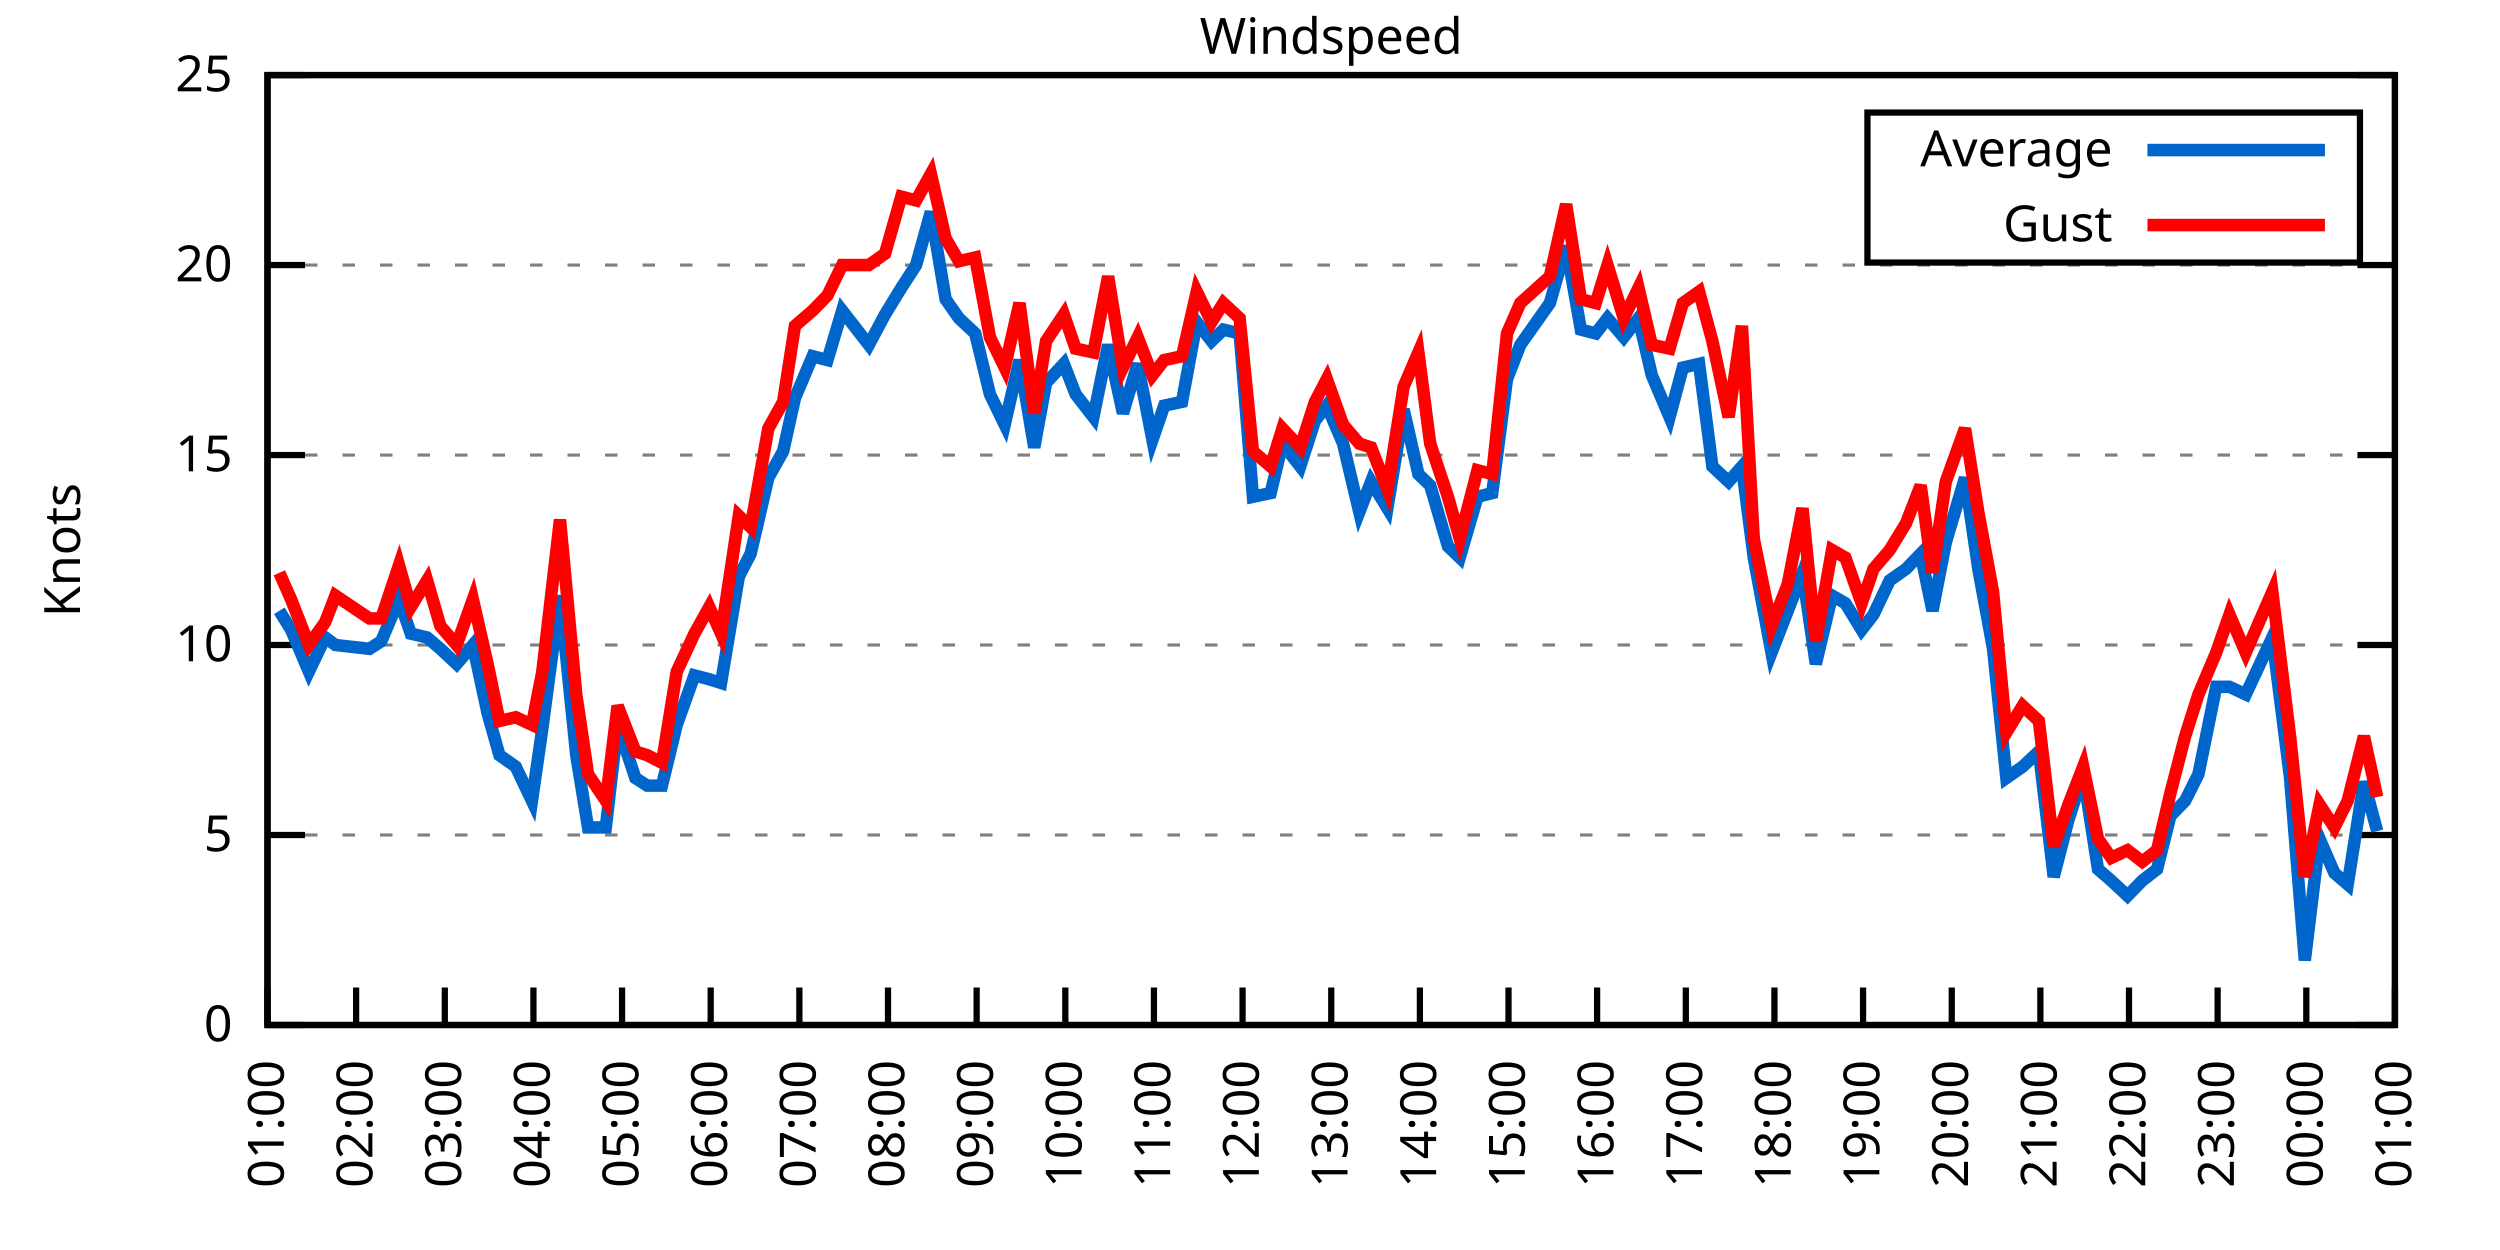
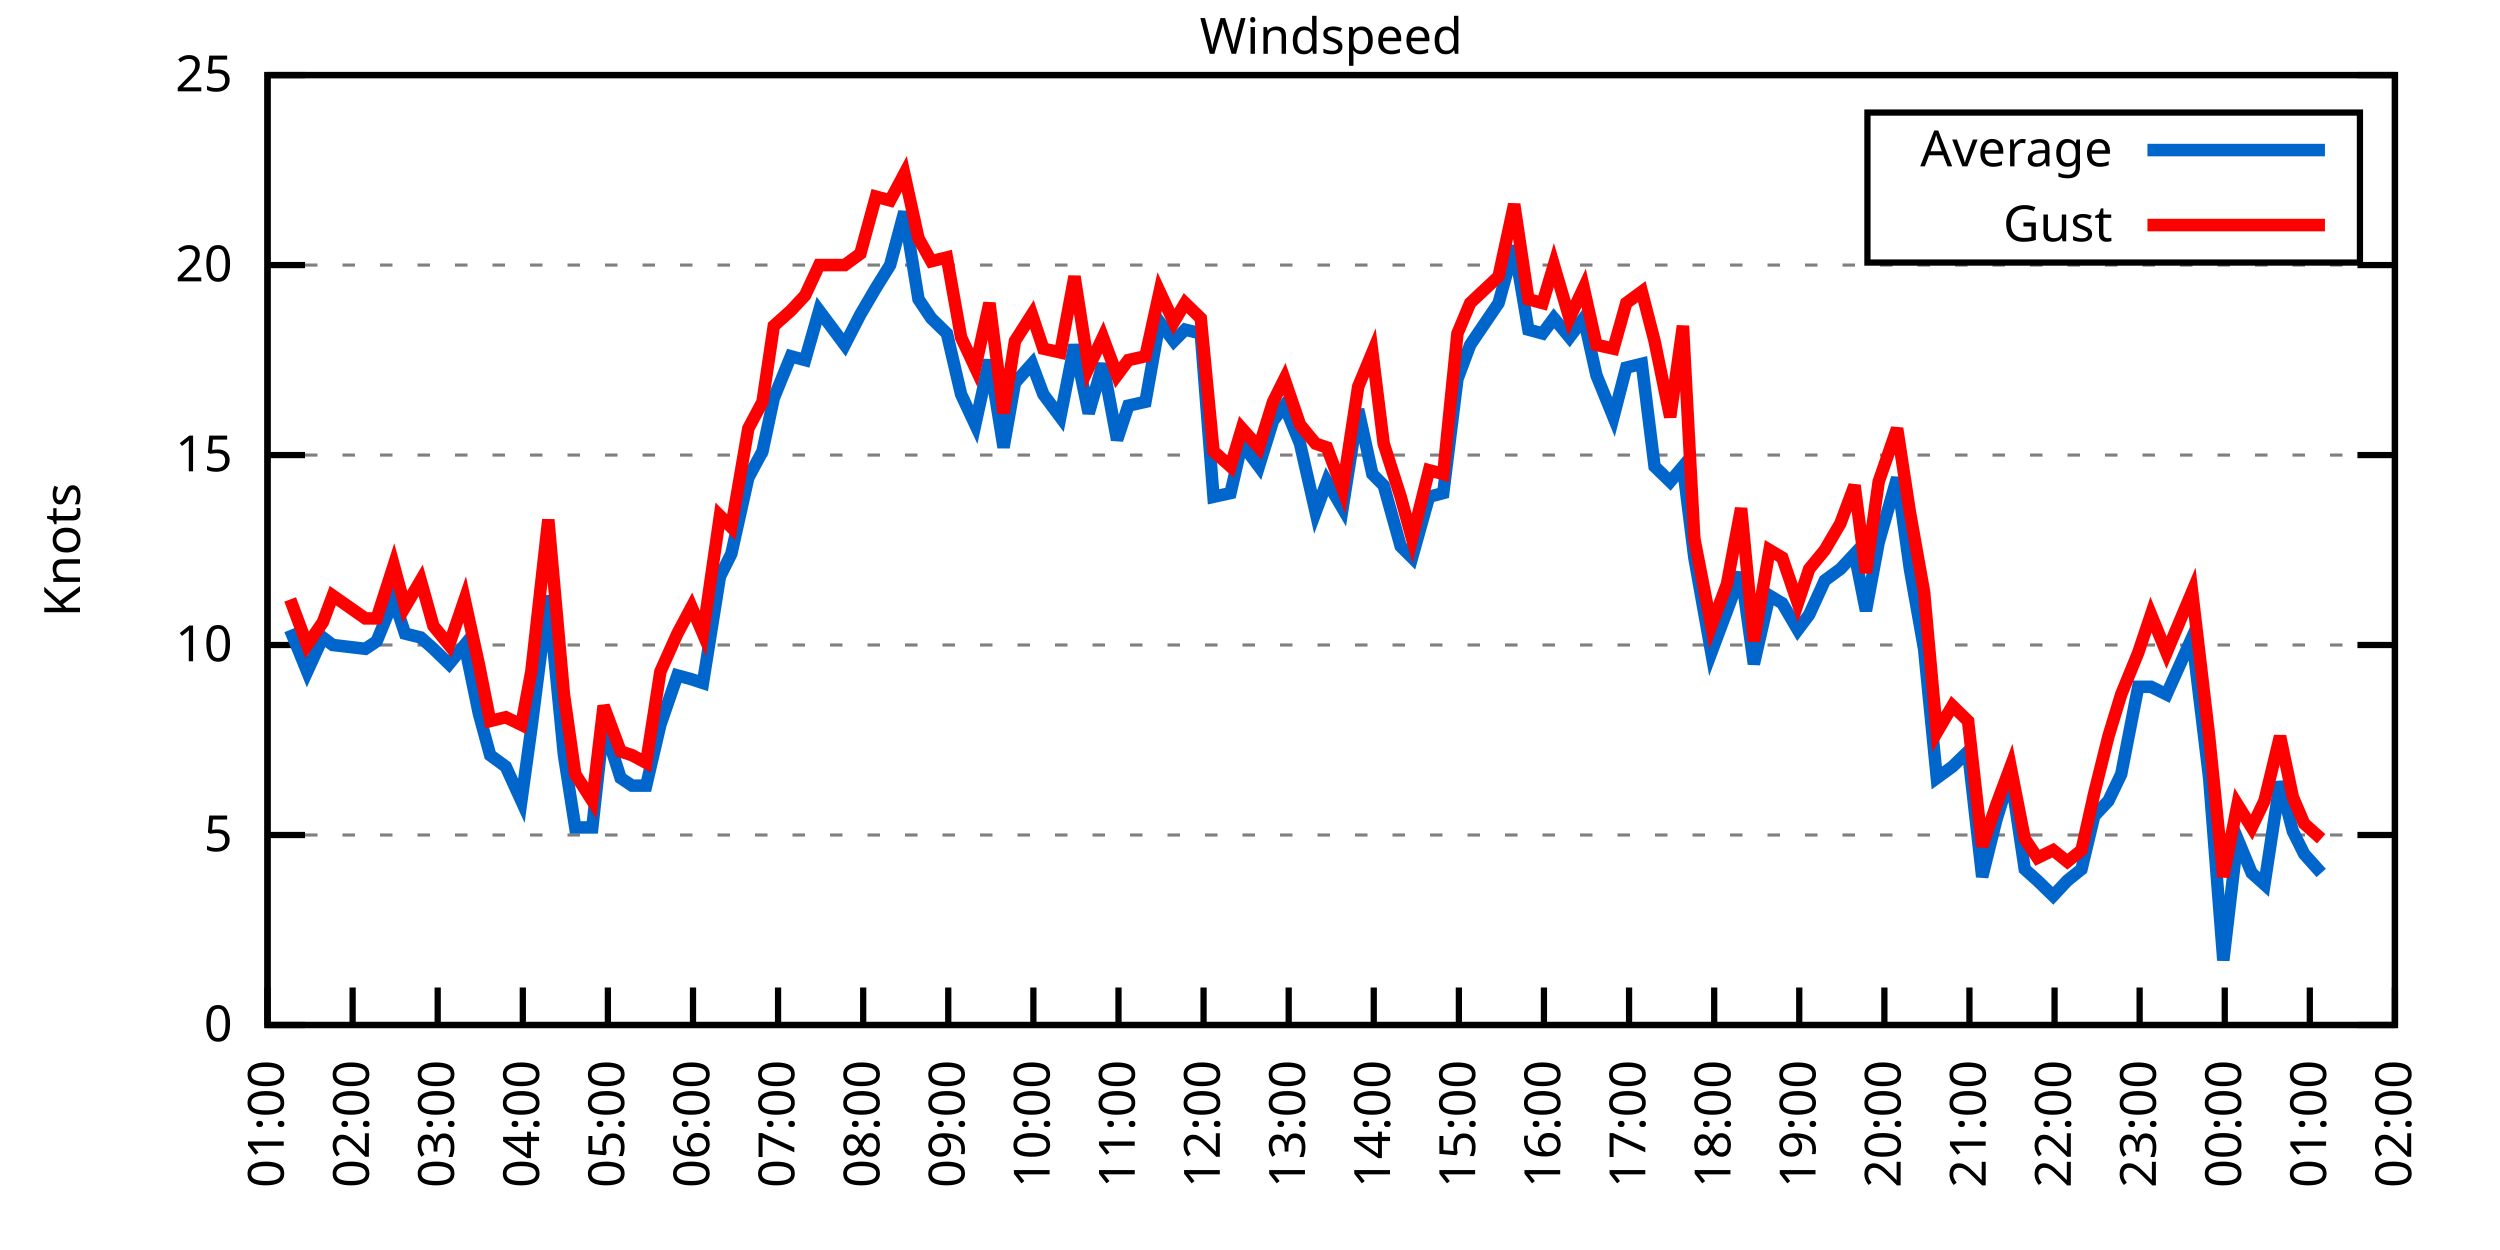
<svg xmlns="http://www.w3.org/2000/svg" xmlns:xlink="http://www.w3.org/1999/xlink" width="400" height="200" viewBox="0 0 400 200">
  <g id="gnuplot_canvas">
    <rect x="0" y="0" width="400" height="200" fill="none" />
    <defs>
      <circle id="gpDot" r="0.5" stroke-width="0.5" stroke="currentColor" />
      <path id="gpPt0" stroke-width="0.333" stroke="currentColor" d="M-1,0 h2 M0,-1 v2" />
      <path id="gpPt1" stroke-width="0.333" stroke="currentColor" d="M-1,-1 L1,1 M1,-1 L-1,1" />
      <path id="gpPt2" stroke-width="0.333" stroke="currentColor" d="M-1,0 L1,0 M0,-1 L0,1 M-1,-1 L1,1 M-1,1 L1,-1" />
      <rect id="gpPt3" stroke-width="0.333" stroke="currentColor" x="-1" y="-1" width="2" height="2" />
      <rect id="gpPt4" stroke-width="0.333" stroke="currentColor" fill="currentColor" x="-1" y="-1" width="2" height="2" />
      <circle id="gpPt5" stroke-width="0.333" stroke="currentColor" cx="0" cy="0" r="1" />
      <use xlink:href="#gpPt5" id="gpPt6" fill="currentColor" stroke="none" />
      <path id="gpPt7" stroke-width="0.333" stroke="currentColor" d="M0,-1.33 L-1.33,0.67 L1.33,0.67 z" />
      <use xlink:href="#gpPt7" id="gpPt8" fill="currentColor" stroke="none" />
      <use xlink:href="#gpPt7" id="gpPt9" stroke="currentColor" transform="rotate(180)" />
      <use xlink:href="#gpPt9" id="gpPt10" fill="currentColor" stroke="none" />
      <use xlink:href="#gpPt3" id="gpPt11" stroke="currentColor" transform="rotate(45)" />
      <use xlink:href="#gpPt11" id="gpPt12" fill="currentColor" stroke="none" />
      <path id="gpPt13" stroke-width="0.333" stroke="currentColor" d="M0,1.330 L1.265,0.411 L0.782,-1.067 L-0.782,-1.076 L-1.265,0.411 z" />
      <use xlink:href="#gpPt13" id="gpPt14" fill="currentColor" stroke="none" />
      <filter id="textbox" filterUnits="objectBoundingBox" x="0" y="0" height="1" width="1">
        <feFlood flood-color="white" flood-opacity="1" result="bgnd" />
        <feComposite in="SourceGraphic" in2="bgnd" operator="atop" />
      </filter>
      <filter id="greybox" filterUnits="objectBoundingBox" x="0" y="0" height="1" width="1">
        <feFlood flood-color="lightgrey" flood-opacity="1" result="grey" />
        <feComposite in="SourceGraphic" in2="grey" operator="atop" />
      </filter>
    </defs>
    <g fill="none" color="white" stroke="currentColor" stroke-width="1.00" stroke-linecap="butt" stroke-linejoin="miter">
</g>
    <g fill="none" color="black" stroke="currentColor" stroke-width="1.00" stroke-linecap="butt" stroke-linejoin="miter">
      <g stroke="none" shape-rendering="crispEdges">
        <polygon fill="rgb(255, 255, 255)" points="42.80,164.00 383.18,164.00 383.18,12.02 42.80,12.02 " />
      </g>
    </g>
    <g fill="none" color="black" stroke="currentColor" stroke-width="1.00" stroke-linecap="butt" stroke-linejoin="miter">
</g>
    <g fill="none" color="black" stroke="black" stroke-width="0.50" stroke-linecap="butt" stroke-linejoin="miter">
</g>
    <g fill="none" color="gray" stroke="currentColor" stroke-width="0.50" stroke-linecap="butt" stroke-linejoin="miter">
      <path stroke="gray" stroke-dasharray="2,4" class="gridline" d="M42.80,164.00 L383.19,164.00  " />
    </g>
    <g fill="none" color="gray" stroke="gray" stroke-width="1.00" stroke-linecap="butt" stroke-linejoin="miter">
</g>
    <g fill="none" color="black" stroke="currentColor" stroke-width="1.00" stroke-linecap="butt" stroke-linejoin="miter">
      <path stroke="black" d="M42.80,164.00 L48.80,164.00 M383.19,164.00 L377.19,164.00  " />
      <g transform="translate(37.20,166.60)" stroke="none" fill="black" font-family="Sans" font-size="8.00" text-anchor="end">
        <text>
          <tspan font-family="Sans"> 0</tspan>
        </text>
      </g>
    </g>
    <g fill="none" color="black" stroke="currentColor" stroke-width="1.00" stroke-linecap="butt" stroke-linejoin="miter">
</g>
    <g fill="none" color="black" stroke="black" stroke-width="0.50" stroke-linecap="butt" stroke-linejoin="miter">
</g>
    <g fill="none" color="gray" stroke="currentColor" stroke-width="0.50" stroke-linecap="butt" stroke-linejoin="miter">
      <path stroke="gray" stroke-dasharray="2,4" class="gridline" d="M42.80,133.60 L383.19,133.60  " />
    </g>
    <g fill="none" color="gray" stroke="gray" stroke-width="1.00" stroke-linecap="butt" stroke-linejoin="miter">
</g>
    <g fill="none" color="black" stroke="currentColor" stroke-width="1.00" stroke-linecap="butt" stroke-linejoin="miter">
      <path stroke="black" d="M42.80,133.60 L48.80,133.60 M383.19,133.60 L377.19,133.60  " />
      <g transform="translate(37.20,136.20)" stroke="none" fill="black" font-family="Sans" font-size="8.00" text-anchor="end">
        <text>
          <tspan font-family="Sans"> 5</tspan>
        </text>
      </g>
    </g>
    <g fill="none" color="black" stroke="currentColor" stroke-width="1.00" stroke-linecap="butt" stroke-linejoin="miter">
</g>
    <g fill="none" color="black" stroke="black" stroke-width="0.50" stroke-linecap="butt" stroke-linejoin="miter">
</g>
    <g fill="none" color="gray" stroke="currentColor" stroke-width="0.50" stroke-linecap="butt" stroke-linejoin="miter">
      <path stroke="gray" stroke-dasharray="2,4" class="gridline" d="M42.80,103.20 L383.19,103.20  " />
    </g>
    <g fill="none" color="gray" stroke="gray" stroke-width="1.00" stroke-linecap="butt" stroke-linejoin="miter">
</g>
    <g fill="none" color="black" stroke="currentColor" stroke-width="1.00" stroke-linecap="butt" stroke-linejoin="miter">
      <path stroke="black" d="M42.80,103.20 L48.80,103.20 M383.19,103.20 L377.19,103.20  " />
      <g transform="translate(37.20,105.80)" stroke="none" fill="black" font-family="Sans" font-size="8.00" text-anchor="end">
        <text>
          <tspan font-family="Sans"> 10</tspan>
        </text>
      </g>
    </g>
    <g fill="none" color="black" stroke="currentColor" stroke-width="1.00" stroke-linecap="butt" stroke-linejoin="miter">
</g>
    <g fill="none" color="black" stroke="black" stroke-width="0.50" stroke-linecap="butt" stroke-linejoin="miter">
</g>
    <g fill="none" color="gray" stroke="currentColor" stroke-width="0.50" stroke-linecap="butt" stroke-linejoin="miter">
      <path stroke="gray" stroke-dasharray="2,4" class="gridline" d="M42.80,72.81 L383.19,72.81  " />
    </g>
    <g fill="none" color="gray" stroke="gray" stroke-width="1.00" stroke-linecap="butt" stroke-linejoin="miter">
</g>
    <g fill="none" color="black" stroke="currentColor" stroke-width="1.00" stroke-linecap="butt" stroke-linejoin="miter">
      <path stroke="black" d="M42.80,72.81 L48.80,72.81 M383.19,72.81 L377.19,72.81  " />
      <g transform="translate(37.20,75.41)" stroke="none" fill="black" font-family="Sans" font-size="8.00" text-anchor="end">
        <text>
          <tspan font-family="Sans"> 15</tspan>
        </text>
      </g>
    </g>
    <g fill="none" color="black" stroke="currentColor" stroke-width="1.00" stroke-linecap="butt" stroke-linejoin="miter">
</g>
    <g fill="none" color="black" stroke="black" stroke-width="0.50" stroke-linecap="butt" stroke-linejoin="miter">
</g>
    <g fill="none" color="gray" stroke="currentColor" stroke-width="0.50" stroke-linecap="butt" stroke-linejoin="miter">
      <path stroke="gray" stroke-dasharray="2,4" class="gridline" d="M42.80,42.41 L383.19,42.41  " />
    </g>
    <g fill="none" color="gray" stroke="gray" stroke-width="1.00" stroke-linecap="butt" stroke-linejoin="miter">
</g>
    <g fill="none" color="black" stroke="currentColor" stroke-width="1.00" stroke-linecap="butt" stroke-linejoin="miter">
      <path stroke="black" d="M42.80,42.41 L48.80,42.41 M383.19,42.41 L377.19,42.41  " />
      <g transform="translate(37.20,45.01)" stroke="none" fill="black" font-family="Sans" font-size="8.00" text-anchor="end">
        <text>
          <tspan font-family="Sans"> 20</tspan>
        </text>
      </g>
    </g>
    <g fill="none" color="black" stroke="currentColor" stroke-width="1.00" stroke-linecap="butt" stroke-linejoin="miter">
</g>
    <g fill="none" color="black" stroke="black" stroke-width="0.50" stroke-linecap="butt" stroke-linejoin="miter">
</g>
    <g fill="none" color="gray" stroke="currentColor" stroke-width="0.50" stroke-linecap="butt" stroke-linejoin="miter">
      <path stroke="gray" stroke-dasharray="2,4" class="gridline" d="M42.80,12.01 L383.19,12.01  " />
    </g>
    <g fill="none" color="gray" stroke="gray" stroke-width="1.00" stroke-linecap="butt" stroke-linejoin="miter">
</g>
    <g fill="none" color="black" stroke="currentColor" stroke-width="1.00" stroke-linecap="butt" stroke-linejoin="miter">
      <path stroke="black" d="M42.80,12.01 L48.80,12.01 M383.19,12.01 L377.19,12.01  " />
      <g transform="translate(37.20,14.61)" stroke="none" fill="black" font-family="Sans" font-size="8.00" text-anchor="end">
        <text>
          <tspan font-family="Sans"> 25</tspan>
        </text>
      </g>
    </g>
    <g fill="none" color="black" stroke="currentColor" stroke-width="1.00" stroke-linecap="butt" stroke-linejoin="miter">
      <path stroke="black" d="M42.80,164.00 L42.80,158.00  " />
      <g transform="translate(45.40,169.60) rotate(270.00)" stroke="none" fill="black" font-family="Sans" font-size="8.00" text-anchor="end">
        <text>
          <tspan font-family="Sans">01:00</tspan>
        </text>
      </g>
    </g>
    <g fill="none" color="black" stroke="currentColor" stroke-width="1.00" stroke-linecap="butt" stroke-linejoin="miter">
-       <path stroke="black" d="M56.98,164.00 L56.98,158.00  " />
-       <g transform="translate(59.58,169.60) rotate(270.00)" stroke="none" fill="black" font-family="Sans" font-size="8.00" text-anchor="end">
+       <path stroke="black" d="M56.42,164.00 L56.42,158.00  " />
+       <g transform="translate(59.02,169.60) rotate(270.00)" stroke="none" fill="black" font-family="Sans" font-size="8.00" text-anchor="end">
        <text>
          <tspan font-family="Sans">02:00</tspan>
        </text>
      </g>
    </g>
    <g fill="none" color="black" stroke="currentColor" stroke-width="1.00" stroke-linecap="butt" stroke-linejoin="miter">
-       <path stroke="black" d="M71.17,164.00 L71.17,158.00  " />
-       <g transform="translate(73.77,169.60) rotate(270.00)" stroke="none" fill="black" font-family="Sans" font-size="8.00" text-anchor="end">
+       <path stroke="black" d="M70.03,164.00 L70.03,158.00  " />
+       <g transform="translate(72.63,169.60) rotate(270.00)" stroke="none" fill="black" font-family="Sans" font-size="8.00" text-anchor="end">
        <text>
          <tspan font-family="Sans">03:00</tspan>
        </text>
      </g>
    </g>
    <g fill="none" color="black" stroke="currentColor" stroke-width="1.00" stroke-linecap="butt" stroke-linejoin="miter">
-       <path stroke="black" d="M85.35,164.00 L85.35,158.00  " />
-       <g transform="translate(87.95,169.60) rotate(270.00)" stroke="none" fill="black" font-family="Sans" font-size="8.00" text-anchor="end">
+       <path stroke="black" d="M83.65,164.00 L83.65,158.00  " />
+       <g transform="translate(86.25,169.60) rotate(270.00)" stroke="none" fill="black" font-family="Sans" font-size="8.00" text-anchor="end">
        <text>
          <tspan font-family="Sans">04:00</tspan>
        </text>
      </g>
    </g>
    <g fill="none" color="black" stroke="currentColor" stroke-width="1.00" stroke-linecap="butt" stroke-linejoin="miter">
-       <path stroke="black" d="M99.53,164.00 L99.53,158.00  " />
-       <g transform="translate(102.13,169.60) rotate(270.00)" stroke="none" fill="black" font-family="Sans" font-size="8.00" text-anchor="end">
+       <path stroke="black" d="M97.26,164.00 L97.26,158.00  " />
+       <g transform="translate(99.86,169.60) rotate(270.00)" stroke="none" fill="black" font-family="Sans" font-size="8.00" text-anchor="end">
        <text>
          <tspan font-family="Sans">05:00</tspan>
        </text>
      </g>
    </g>
    <g fill="none" color="black" stroke="currentColor" stroke-width="1.00" stroke-linecap="butt" stroke-linejoin="miter">
-       <path stroke="black" d="M113.71,164.00 L113.71,158.00  " />
-       <g transform="translate(116.31,169.60) rotate(270.00)" stroke="none" fill="black" font-family="Sans" font-size="8.00" text-anchor="end">
+       <path stroke="black" d="M110.88,164.00 L110.88,158.00  " />
+       <g transform="translate(113.48,169.60) rotate(270.00)" stroke="none" fill="black" font-family="Sans" font-size="8.00" text-anchor="end">
        <text>
          <tspan font-family="Sans">06:00</tspan>
        </text>
      </g>
    </g>
    <g fill="none" color="black" stroke="currentColor" stroke-width="1.00" stroke-linecap="butt" stroke-linejoin="miter">
-       <path stroke="black" d="M127.90,164.00 L127.90,158.00  " />
-       <g transform="translate(130.50,169.60) rotate(270.00)" stroke="none" fill="black" font-family="Sans" font-size="8.00" text-anchor="end">
+       <path stroke="black" d="M124.49,164.00 L124.49,158.00  " />
+       <g transform="translate(127.09,169.60) rotate(270.00)" stroke="none" fill="black" font-family="Sans" font-size="8.00" text-anchor="end">
        <text>
          <tspan font-family="Sans">07:00</tspan>
        </text>
      </g>
    </g>
    <g fill="none" color="black" stroke="currentColor" stroke-width="1.00" stroke-linecap="butt" stroke-linejoin="miter">
-       <path stroke="black" d="M142.08,164.00 L142.08,158.00  " />
-       <g transform="translate(144.68,169.60) rotate(270.00)" stroke="none" fill="black" font-family="Sans" font-size="8.00" text-anchor="end">
+       <path stroke="black" d="M138.11,164.00 L138.11,158.00  " />
+       <g transform="translate(140.71,169.60) rotate(270.00)" stroke="none" fill="black" font-family="Sans" font-size="8.00" text-anchor="end">
        <text>
          <tspan font-family="Sans">08:00</tspan>
        </text>
      </g>
    </g>
    <g fill="none" color="black" stroke="currentColor" stroke-width="1.00" stroke-linecap="butt" stroke-linejoin="miter">
-       <path stroke="black" d="M156.26,164.00 L156.26,158.00  " />
-       <g transform="translate(158.86,169.60) rotate(270.00)" stroke="none" fill="black" font-family="Sans" font-size="8.00" text-anchor="end">
+       <path stroke="black" d="M151.72,164.00 L151.72,158.00  " />
+       <g transform="translate(154.32,169.60) rotate(270.00)" stroke="none" fill="black" font-family="Sans" font-size="8.00" text-anchor="end">
        <text>
          <tspan font-family="Sans">09:00</tspan>
        </text>
      </g>
    </g>
    <g fill="none" color="black" stroke="currentColor" stroke-width="1.00" stroke-linecap="butt" stroke-linejoin="miter">
-       <path stroke="black" d="M170.45,164.00 L170.45,158.00  " />
-       <g transform="translate(173.05,169.60) rotate(270.00)" stroke="none" fill="black" font-family="Sans" font-size="8.00" text-anchor="end">
+       <path stroke="black" d="M165.34,164.00 L165.34,158.00  " />
+       <g transform="translate(167.94,169.60) rotate(270.00)" stroke="none" fill="black" font-family="Sans" font-size="8.00" text-anchor="end">
        <text>
          <tspan font-family="Sans">10:00</tspan>
        </text>
      </g>
    </g>
    <g fill="none" color="black" stroke="currentColor" stroke-width="1.00" stroke-linecap="butt" stroke-linejoin="miter">
-       <path stroke="black" d="M184.63,164.00 L184.63,158.00  " />
-       <g transform="translate(187.23,169.60) rotate(270.00)" stroke="none" fill="black" font-family="Sans" font-size="8.00" text-anchor="end">
+       <path stroke="black" d="M178.96,164.00 L178.96,158.00  " />
+       <g transform="translate(181.56,169.60) rotate(270.00)" stroke="none" fill="black" font-family="Sans" font-size="8.00" text-anchor="end">
        <text>
          <tspan font-family="Sans">11:00</tspan>
        </text>
      </g>
    </g>
    <g fill="none" color="black" stroke="currentColor" stroke-width="1.00" stroke-linecap="butt" stroke-linejoin="miter">
-       <path stroke="black" d="M198.81,164.00 L198.81,158.00  " />
-       <g transform="translate(201.41,169.60) rotate(270.00)" stroke="none" fill="black" font-family="Sans" font-size="8.00" text-anchor="end">
+       <path stroke="black" d="M192.57,164.00 L192.57,158.00  " />
+       <g transform="translate(195.17,169.60) rotate(270.00)" stroke="none" fill="black" font-family="Sans" font-size="8.00" text-anchor="end">
        <text>
          <tspan font-family="Sans">12:00</tspan>
        </text>
      </g>
    </g>
    <g fill="none" color="black" stroke="currentColor" stroke-width="1.00" stroke-linecap="butt" stroke-linejoin="miter">
-       <path stroke="black" d="M213.00,164.00 L213.00,158.00  " />
-       <g transform="translate(215.60,169.60) rotate(270.00)" stroke="none" fill="black" font-family="Sans" font-size="8.00" text-anchor="end">
+       <path stroke="black" d="M206.19,164.00 L206.19,158.00  " />
+       <g transform="translate(208.79,169.60) rotate(270.00)" stroke="none" fill="black" font-family="Sans" font-size="8.00" text-anchor="end">
        <text>
          <tspan font-family="Sans">13:00</tspan>
        </text>
      </g>
    </g>
    <g fill="none" color="black" stroke="currentColor" stroke-width="1.00" stroke-linecap="butt" stroke-linejoin="miter">
-       <path stroke="black" d="M227.18,164.00 L227.18,158.00  " />
-       <g transform="translate(229.78,169.60) rotate(270.00)" stroke="none" fill="black" font-family="Sans" font-size="8.00" text-anchor="end">
+       <path stroke="black" d="M219.80,164.00 L219.80,158.00  " />
+       <g transform="translate(222.40,169.60) rotate(270.00)" stroke="none" fill="black" font-family="Sans" font-size="8.00" text-anchor="end">
        <text>
          <tspan font-family="Sans">14:00</tspan>
        </text>
      </g>
    </g>
    <g fill="none" color="black" stroke="currentColor" stroke-width="1.00" stroke-linecap="butt" stroke-linejoin="miter">
-       <path stroke="black" d="M241.36,164.00 L241.36,158.00  " />
-       <g transform="translate(243.96,169.60) rotate(270.00)" stroke="none" fill="black" font-family="Sans" font-size="8.00" text-anchor="end">
+       <path stroke="black" d="M233.42,164.00 L233.42,158.00  " />
+       <g transform="translate(236.02,169.60) rotate(270.00)" stroke="none" fill="black" font-family="Sans" font-size="8.00" text-anchor="end">
        <text>
          <tspan font-family="Sans">15:00</tspan>
        </text>
      </g>
    </g>
    <g fill="none" color="black" stroke="currentColor" stroke-width="1.00" stroke-linecap="butt" stroke-linejoin="miter">
-       <path stroke="black" d="M255.54,164.00 L255.54,158.00  " />
-       <g transform="translate(258.14,169.60) rotate(270.00)" stroke="none" fill="black" font-family="Sans" font-size="8.00" text-anchor="end">
+       <path stroke="black" d="M247.03,164.00 L247.03,158.00  " />
+       <g transform="translate(249.63,169.60) rotate(270.00)" stroke="none" fill="black" font-family="Sans" font-size="8.00" text-anchor="end">
        <text>
          <tspan font-family="Sans">16:00</tspan>
        </text>
      </g>
    </g>
    <g fill="none" color="black" stroke="currentColor" stroke-width="1.00" stroke-linecap="butt" stroke-linejoin="miter">
-       <path stroke="black" d="M269.73,164.00 L269.73,158.00  " />
-       <g transform="translate(272.33,169.60) rotate(270.00)" stroke="none" fill="black" font-family="Sans" font-size="8.00" text-anchor="end">
+       <path stroke="black" d="M260.65,164.00 L260.65,158.00  " />
+       <g transform="translate(263.25,169.60) rotate(270.00)" stroke="none" fill="black" font-family="Sans" font-size="8.00" text-anchor="end">
        <text>
          <tspan font-family="Sans">17:00</tspan>
        </text>
      </g>
    </g>
    <g fill="none" color="black" stroke="currentColor" stroke-width="1.00" stroke-linecap="butt" stroke-linejoin="miter">
-       <path stroke="black" d="M283.91,164.00 L283.91,158.00  " />
-       <g transform="translate(286.51,169.60) rotate(270.00)" stroke="none" fill="black" font-family="Sans" font-size="8.00" text-anchor="end">
+       <path stroke="black" d="M274.27,164.00 L274.27,158.00  " />
+       <g transform="translate(276.87,169.60) rotate(270.00)" stroke="none" fill="black" font-family="Sans" font-size="8.00" text-anchor="end">
        <text>
          <tspan font-family="Sans">18:00</tspan>
        </text>
      </g>
    </g>
    <g fill="none" color="black" stroke="currentColor" stroke-width="1.00" stroke-linecap="butt" stroke-linejoin="miter">
-       <path stroke="black" d="M298.09,164.00 L298.09,158.00  " />
-       <g transform="translate(300.69,169.60) rotate(270.00)" stroke="none" fill="black" font-family="Sans" font-size="8.00" text-anchor="end">
+       <path stroke="black" d="M287.88,164.00 L287.88,158.00  " />
+       <g transform="translate(290.48,169.60) rotate(270.00)" stroke="none" fill="black" font-family="Sans" font-size="8.00" text-anchor="end">
        <text>
          <tspan font-family="Sans">19:00</tspan>
        </text>
      </g>
    </g>
    <g fill="none" color="black" stroke="currentColor" stroke-width="1.00" stroke-linecap="butt" stroke-linejoin="miter">
-       <path stroke="black" d="M312.28,164.00 L312.28,158.00  " />
-       <g transform="translate(314.88,169.60) rotate(270.00)" stroke="none" fill="black" font-family="Sans" font-size="8.00" text-anchor="end">
+       <path stroke="black" d="M301.50,164.00 L301.50,158.00  " />
+       <g transform="translate(304.10,169.60) rotate(270.00)" stroke="none" fill="black" font-family="Sans" font-size="8.00" text-anchor="end">
        <text>
          <tspan font-family="Sans">20:00</tspan>
        </text>
      </g>
    </g>
    <g fill="none" color="black" stroke="currentColor" stroke-width="1.00" stroke-linecap="butt" stroke-linejoin="miter">
-       <path stroke="black" d="M326.46,164.00 L326.46,158.00  " />
-       <g transform="translate(329.06,169.60) rotate(270.00)" stroke="none" fill="black" font-family="Sans" font-size="8.00" text-anchor="end">
+       <path stroke="black" d="M315.11,164.00 L315.11,158.00  " />
+       <g transform="translate(317.71,169.60) rotate(270.00)" stroke="none" fill="black" font-family="Sans" font-size="8.00" text-anchor="end">
        <text>
          <tspan font-family="Sans">21:00</tspan>
        </text>
      </g>
    </g>
    <g fill="none" color="black" stroke="currentColor" stroke-width="1.00" stroke-linecap="butt" stroke-linejoin="miter">
-       <path stroke="black" d="M340.64,164.00 L340.64,158.00  " />
-       <g transform="translate(343.24,169.60) rotate(270.00)" stroke="none" fill="black" font-family="Sans" font-size="8.00" text-anchor="end">
+       <path stroke="black" d="M328.73,164.00 L328.73,158.00  " />
+       <g transform="translate(331.33,169.60) rotate(270.00)" stroke="none" fill="black" font-family="Sans" font-size="8.00" text-anchor="end">
        <text>
          <tspan font-family="Sans">22:00</tspan>
        </text>
      </g>
    </g>
    <g fill="none" color="black" stroke="currentColor" stroke-width="1.00" stroke-linecap="butt" stroke-linejoin="miter">
-       <path stroke="black" d="M354.82,164.00 L354.82,158.00  " />
-       <g transform="translate(357.42,169.60) rotate(270.00)" stroke="none" fill="black" font-family="Sans" font-size="8.00" text-anchor="end">
+       <path stroke="black" d="M342.34,164.00 L342.34,158.00  " />
+       <g transform="translate(344.94,169.60) rotate(270.00)" stroke="none" fill="black" font-family="Sans" font-size="8.00" text-anchor="end">
        <text>
          <tspan font-family="Sans">23:00</tspan>
        </text>
      </g>
    </g>
    <g fill="none" color="black" stroke="currentColor" stroke-width="1.00" stroke-linecap="butt" stroke-linejoin="miter">
-       <path stroke="black" d="M369.01,164.00 L369.01,158.00  " />
-       <g transform="translate(371.61,169.60) rotate(270.00)" stroke="none" fill="black" font-family="Sans" font-size="8.00" text-anchor="end">
+       <path stroke="black" d="M355.96,164.00 L355.96,158.00  " />
+       <g transform="translate(358.56,169.60) rotate(270.00)" stroke="none" fill="black" font-family="Sans" font-size="8.00" text-anchor="end">
        <text>
          <tspan font-family="Sans">00:00</tspan>
+         </text>
+       </g>
+     </g>
+     <g fill="none" color="black" stroke="currentColor" stroke-width="1.00" stroke-linecap="butt" stroke-linejoin="miter">
+       <path stroke="black" d="M369.57,164.00 L369.57,158.00  " />
+       <g transform="translate(372.17,169.60) rotate(270.00)" stroke="none" fill="black" font-family="Sans" font-size="8.00" text-anchor="end">
+         <text>
+           <tspan font-family="Sans">01:00</tspan>
        </text>
      </g>
    </g>
    <g fill="none" color="black" stroke="currentColor" stroke-width="1.00" stroke-linecap="butt" stroke-linejoin="miter">
      <path stroke="black" d="M383.19,164.00 L383.19,158.00  " />
      <g transform="translate(385.79,169.60) rotate(270.00)" stroke="none" fill="black" font-family="Sans" font-size="8.00" text-anchor="end">
        <text>
-           <tspan font-family="Sans">01:00</tspan>
+           <tspan font-family="Sans">02:00</tspan>
        </text>
      </g>
    </g>
    <g fill="none" color="black" stroke="currentColor" stroke-width="1.00" stroke-linecap="butt" stroke-linejoin="miter">
</g>
    <g fill="none" color="black" stroke="currentColor" stroke-width="1.00" stroke-linecap="butt" stroke-linejoin="miter">
      <path stroke="black" d="M42.80,12.01 L42.80,164.00 L383.19,164.00 L383.19,12.01 L42.80,12.01 Z  " />
    </g>
    <g fill="none" color="black" stroke="currentColor" stroke-width="1.00" stroke-linecap="butt" stroke-linejoin="miter">
</g>
    <g fill="none" color="black" stroke="currentColor" stroke-width="1.00" stroke-linecap="butt" stroke-linejoin="miter">
      <path stroke="black" d="M298.79,42.01 L298.79,18.01 L377.59,18.01 L377.59,42.01 L298.79,42.01 Z  " />
    </g>
    <g id="Windspeed_plot_1">
      <g fill="none" color="white" stroke="black" stroke-width="2.00" stroke-linecap="butt" stroke-linejoin="miter">
</g>
      <g fill="none" color="black" stroke="currentColor" stroke-width="2.00" stroke-linecap="butt" stroke-linejoin="miter">
        <g transform="translate(337.99,26.61)" stroke="none" fill="black" font-family="Sans" font-size="8.00" text-anchor="end">
          <text>
            <tspan font-family="Sans">Average</tspan>
          </text>
        </g>
      </g>
      <g fill="none" color="black" stroke="currentColor" stroke-width="2.00" stroke-linecap="butt" stroke-linejoin="miter">
-         <path stroke="rgb(  0, 102, 204)" d="M343.59,24.01 L371.99,24.01 M44.69,97.73 L46.58,100.77 L49.42,107.46 L52.02,101.99 L53.67,103.20 L59.11,103.81   L61.00,102.60 L63.84,95.91 L65.73,101.38 L68.33,101.99 L70.46,103.81 L73.06,106.24 L75.66,103.20 L78.02,114.15   L79.91,120.83 L82.51,122.66 L85.11,128.13 L86.77,116.58 L89.60,95.30 L92.20,120.83 L94.09,132.39 L96.93,132.39   L98.82,115.97 L101.66,124.48 L103.55,125.70 L105.91,125.70 L108.28,115.97 L111.11,108.07 L113.48,108.68 L115.37,109.28   L118.21,92.26 L120.10,88.61 L122.93,76.45 L125.30,72.20 L127.19,63.69 L130.02,57.00 L132.39,57.61 L134.75,49.70   L139.01,55.18 L141.61,50.31 L144.21,46.06 L146.57,42.41 L148.94,33.90 L151.30,47.88 L153.43,50.92 L156.03,53.35   L158.39,63.08 L160.75,67.94 L163.12,57.61 L165.48,71.59 L167.37,61.25 L170.21,58.21 L172.10,63.08 L174.94,66.73   L177.30,55.18 L179.67,66.12 L182.03,58.21 L184.39,70.37 L186.28,64.90 L189.12,64.29 L191.48,51.53 L193.85,54.57   L195.74,52.74 L198.34,53.35 L200.47,79.49 L203.30,78.89 L205.19,70.98 L208.03,74.63 L210.39,67.33 L212.29,64.90   L214.89,70.98 L217.49,81.93 L219.38,77.06 L221.98,81.32 L224.58,65.51 L226.94,75.85 L228.83,77.67 L231.67,87.40   L233.56,89.22 L236.40,79.49 L238.76,78.89 L241.12,60.65 L243.25,55.18 L247.98,48.49 L250.58,39.37 L252.94,52.74   L255.31,53.35 L257.20,50.92 L259.80,53.96 L262.16,50.92 L264.29,60.04 L267.13,66.73 L269.25,58.82 L271.85,58.21   L273.98,74.63 L276.58,77.06 L278.71,74.63 L280.60,89.22 L283.44,104.42 L286.04,97.73 L288.40,91.65 L290.53,106.24   L293.13,95.30 L295.26,96.52 L297.86,100.77 L299.75,98.34 L302.35,92.87 L304.95,91.04 L307.31,88.61 L309.20,97.73   L311.33,86.79 L314.40,76.45 L316.53,91.04 L318.89,103.81 L321.02,124.48 L323.62,122.66 L326.22,120.23 L328.59,140.29   L330.95,131.17 L333.31,123.87 L335.68,139.07 L337.80,140.90 L340.40,143.33 L342.77,140.90 L345.13,139.07 L347.26,130.56   L349.62,128.13 L351.75,123.87 L354.59,109.89 L356.72,109.89 L359.32,111.11 L363.57,101.99 L366.41,124.48 L368.77,153.66   L371.13,134.21 L373.50,139.68 L375.63,141.51 L378.23,125.09 L380.35,132.99  " />
+         <path stroke="rgb(  0, 102, 204)" d="M343.59,24.01 L371.99,24.01 M46.43,100.77 L49.15,107.46 L51.65,101.99 L53.24,103.20 L58.46,103.81 L60.27,102.60   L63.00,95.91 L64.81,101.38 L67.31,101.99 L69.35,103.81 L71.85,106.24 L74.34,103.20 L76.61,114.15 L78.43,120.83   L80.92,122.66 L83.42,128.13 L85.01,116.58 L87.73,95.30 L90.23,120.83 L92.04,132.39 L94.77,132.39 L96.58,115.97   L99.30,124.48 L101.12,125.70 L103.39,125.70 L105.66,115.97 L108.38,108.07 L110.65,108.68 L112.47,109.28 L115.19,92.26   L117.01,88.61 L119.73,76.45 L122.00,72.20 L123.81,63.69 L126.54,57.00 L128.81,57.61 L131.07,49.70 L135.16,55.18   L137.66,50.31 L140.15,46.06 L142.42,42.41 L144.69,33.90 L146.96,47.88 L149.00,50.92 L151.50,53.35 L153.77,63.08   L156.04,67.94 L158.31,57.61 L160.57,71.59 L162.39,61.25 L165.11,58.21 L166.93,63.08 L169.65,66.73 L171.92,55.18   L174.19,66.12 L176.46,58.21 L178.73,70.37 L180.54,64.90 L183.27,64.29 L185.54,51.53 L187.81,54.57 L189.62,52.74   L192.12,53.35 L194.16,79.49 L196.88,78.89 L198.70,70.98 L201.42,74.63 L203.69,67.33 L205.51,64.90 L208.00,70.98   L210.50,81.93 L212.31,77.06 L214.81,81.32 L217.31,65.51 L219.58,75.85 L221.39,77.67 L224.11,87.40 L225.93,89.22   L228.65,79.49 L230.92,78.89 L233.19,60.65 L235.23,55.18 L239.77,48.49 L242.27,39.37 L244.54,52.74 L246.81,53.35   L248.62,50.92 L251.12,53.96 L253.39,50.92 L255.43,60.04 L258.15,66.73 L260.20,58.82 L262.69,58.21 L264.73,74.63   L267.23,77.06 L269.27,74.63 L271.09,89.22 L273.81,104.42 L276.31,97.73 L278.58,91.65 L280.62,106.24 L283.12,95.30   L285.16,96.52 L287.65,100.77 L289.47,98.34 L291.97,92.87 L294.46,91.04 L296.73,88.61 L298.55,97.73 L300.59,86.79   L303.54,76.45 L305.58,91.04 L307.85,103.81 L309.89,124.48 L312.39,122.66 L314.89,120.23 L317.15,140.29 L319.42,131.17   L321.69,123.87 L323.96,139.07 L326.00,140.90 L328.50,143.33 L330.77,140.90 L333.04,139.07 L335.08,130.56 L337.35,128.13   L339.39,123.87 L342.12,109.89 L344.16,109.89 L346.65,111.11 L350.74,101.99 L353.46,124.48 L355.73,153.66 L358.00,134.21   L360.27,139.68 L362.31,141.51 L364.81,125.09 L366.85,132.99 L368.67,136.64 L371.39,139.68  " />
      </g>
    </g>
    <g id="Windspeed_plot_2">
      <g fill="none" color="black" stroke="currentColor" stroke-width="2.00" stroke-linecap="butt" stroke-linejoin="miter">
        <g transform="translate(337.99,38.61)" stroke="none" fill="black" font-family="Sans" font-size="8.00" text-anchor="end">
          <text>
            <tspan font-family="Sans">Gust</tspan>
          </text>
        </g>
      </g>
      <g fill="none" color="black" stroke="currentColor" stroke-width="2.00" stroke-linecap="butt" stroke-linejoin="miter">
-         <path stroke="rgb(255,   0,   0)" d="M343.59,36.01 L371.99,36.01 M44.69,91.65 L46.58,95.91 L49.42,103.20 L52.02,99.56 L53.67,95.30 L59.11,98.95   L61.00,98.95 L63.84,90.44 L65.73,97.12 L68.33,92.87 L70.46,100.16 L73.06,103.20 L75.66,95.91 L78.02,106.24   L79.91,115.36 L82.51,114.76 L85.11,115.97 L86.77,107.46 L89.60,83.14 L92.20,111.11 L94.09,123.87 L96.93,128.13   L98.82,112.93 L101.66,120.23 L103.55,120.83 L105.91,122.05 L108.28,107.46 L111.11,101.38 L113.48,97.12 L115.37,101.38   L118.21,82.53 L120.10,84.36 L122.93,68.55 L125.30,64.29 L127.19,52.14 L130.02,49.70 L132.39,47.27 L134.75,42.41   L139.01,42.41 L141.61,40.58 L144.21,31.46 L146.57,32.07 L148.94,27.82 L151.30,38.15 L153.43,41.80 L156.03,41.19   L158.39,53.96 L160.75,58.82 L163.12,48.49 L165.48,66.12 L167.37,54.57 L170.21,50.31 L172.10,55.78 L174.94,56.39   L177.30,44.23 L179.67,58.82 L182.03,53.96 L184.39,60.04 L186.28,57.61 L189.12,57.00 L191.48,46.66 L193.85,51.53   L195.74,48.49 L198.34,50.92 L200.47,72.20 L203.30,74.63 L205.19,68.55 L208.03,71.59 L210.39,64.29 L212.29,60.65   L214.89,67.94 L217.49,70.98 L219.38,71.59 L221.98,78.28 L224.58,61.86 L226.94,56.39 L228.83,70.98 L231.67,79.49   L233.56,86.18 L236.40,75.24 L238.76,75.85 L241.12,53.35 L243.25,48.49 L247.98,44.23 L250.58,32.68 L252.94,47.88   L255.31,48.49 L257.20,42.41 L259.80,50.92 L262.16,46.06 L264.29,55.18 L267.13,55.78 L269.25,48.49 L271.85,46.66   L273.98,54.57 L276.58,66.73 L278.71,52.14 L280.60,86.18 L283.44,100.16 L286.04,93.48 L288.40,81.32 L290.53,102.60   L293.13,88.00 L295.26,89.22 L297.86,96.52 L299.75,91.04 L302.35,88.00 L304.95,83.75 L307.31,77.67 L309.20,91.65   L311.33,77.06 L314.40,68.55 L316.53,81.93 L318.89,94.69 L321.02,117.19 L323.62,112.93 L326.22,115.36 L328.59,135.43   L330.95,128.74 L333.31,122.66 L335.68,134.21 L337.80,137.25 L340.40,136.03 L342.77,137.86 L345.13,136.03 L347.26,126.91   L349.62,117.80 L351.75,111.11 L354.59,104.42 L356.72,98.34 L359.32,104.42 L363.57,94.69 L366.41,117.80 L368.77,140.29   L371.13,128.74 L373.50,132.39 L375.63,128.13 L378.23,117.80 L380.35,127.52  " />
+         <path stroke="rgb(255,   0,   0)" d="M343.59,36.01 L371.99,36.01 M46.43,95.91 L49.15,103.20 L51.65,99.56 L53.24,95.30 L58.46,98.95 L60.27,98.95   L63.00,90.44 L64.81,97.12 L67.31,92.87 L69.35,100.16 L71.85,103.20 L74.34,95.91 L76.61,106.24 L78.43,115.36   L80.92,114.76 L83.42,115.97 L85.01,107.46 L87.73,83.14 L90.23,111.11 L92.04,123.87 L94.77,128.13 L96.58,112.93   L99.30,120.23 L101.12,120.83 L103.39,122.05 L105.66,107.46 L108.38,101.38 L110.65,97.12 L112.47,101.38 L115.19,82.53   L117.01,84.36 L119.73,68.55 L122.00,64.29 L123.81,52.14 L126.54,49.70 L128.81,47.27 L131.07,42.41 L135.16,42.41   L137.66,40.58 L140.15,31.46 L142.42,32.07 L144.69,27.82 L146.96,38.15 L149.00,41.80 L151.50,41.19 L153.77,53.96   L156.04,58.82 L158.31,48.49 L160.57,66.12 L162.39,54.57 L165.11,50.31 L166.93,55.78 L169.65,56.39 L171.92,44.23   L174.19,58.82 L176.46,53.96 L178.73,60.04 L180.54,57.61 L183.27,57.00 L185.54,46.66 L187.81,51.53 L189.62,48.49   L192.12,50.92 L194.16,72.20 L196.88,74.63 L198.70,68.55 L201.42,71.59 L203.69,64.29 L205.51,60.65 L208.00,67.94   L210.50,70.98 L212.31,71.59 L214.81,78.28 L217.31,61.86 L219.58,56.39 L221.39,70.98 L224.11,79.49 L225.93,86.18   L228.65,75.24 L230.92,75.85 L233.19,53.35 L235.23,48.49 L239.77,44.23 L242.27,32.68 L244.54,47.88 L246.81,48.49   L248.62,42.41 L251.12,50.92 L253.39,46.06 L255.43,55.18 L258.15,55.78 L260.20,48.49 L262.69,46.66 L264.73,54.57   L267.23,66.73 L269.27,52.14 L271.09,86.18 L273.81,100.16 L276.31,93.48 L278.58,81.32 L280.62,102.60 L283.12,88.00   L285.16,89.22 L287.65,96.52 L289.47,91.04 L291.97,88.00 L294.46,83.75 L296.73,77.67 L298.55,91.65 L300.59,77.06   L303.54,68.55 L305.58,81.93 L307.85,94.69 L309.89,117.19 L312.39,112.93 L314.89,115.36 L317.15,135.43 L319.42,128.74   L321.69,122.66 L323.96,134.21 L326.00,137.25 L328.50,136.03 L330.77,137.86 L333.04,136.03 L335.08,126.91 L337.35,117.80   L339.39,111.11 L342.12,104.42 L344.16,98.34 L346.65,104.42 L350.74,94.69 L353.46,117.80 L355.73,140.29 L358.00,128.74   L360.27,132.39 L362.31,128.13 L364.81,117.80 L366.85,127.52 L368.67,131.78 L371.39,134.21  " />
      </g>
    </g>
    <g fill="none" color="black" stroke="currentColor" stroke-width="2.00" stroke-linecap="butt" stroke-linejoin="miter">
</g>
    <g fill="none" color="black" stroke="black" stroke-width="1.00" stroke-linecap="butt" stroke-linejoin="miter">
</g>
    <g fill="none" color="black" stroke="currentColor" stroke-width="1.00" stroke-linecap="butt" stroke-linejoin="miter">
      <path stroke="black" d="M42.80,12.01 L42.80,164.00 L383.19,164.00 L383.19,12.01 L42.80,12.01 Z  " />
      <g transform="translate(12.80,88.01) rotate(270.00)" stroke="none" fill="black" font-family="Sans" font-size="8.00" text-anchor="middle">
        <text>
          <tspan font-family="Sans">Knots</tspan>
        </text>
      </g>
    </g>
    <g fill="none" color="black" stroke="currentColor" stroke-width="1.00" stroke-linecap="butt" stroke-linejoin="miter">
</g>
    <g fill="none" color="black" stroke="currentColor" stroke-width="1.00" stroke-linecap="butt" stroke-linejoin="miter">
      <g transform="translate(212.99,8.61)" stroke="none" fill="black" font-family="Sans" font-size="8.00" text-anchor="middle">
        <text>
          <tspan font-family="Sans">Windspeed</tspan>
        </text>
      </g>
    </g>
    <g fill="none" color="black" stroke="currentColor" stroke-width="1.00" stroke-linecap="butt" stroke-linejoin="miter">
</g>
  </g>
</svg>
